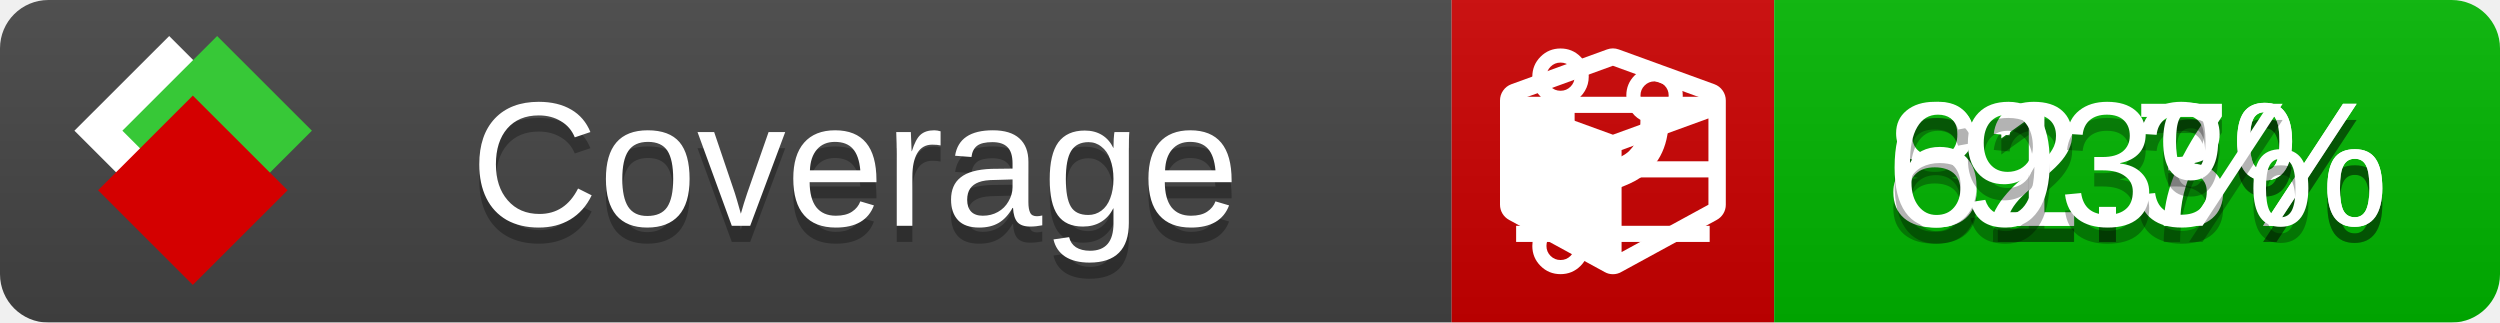
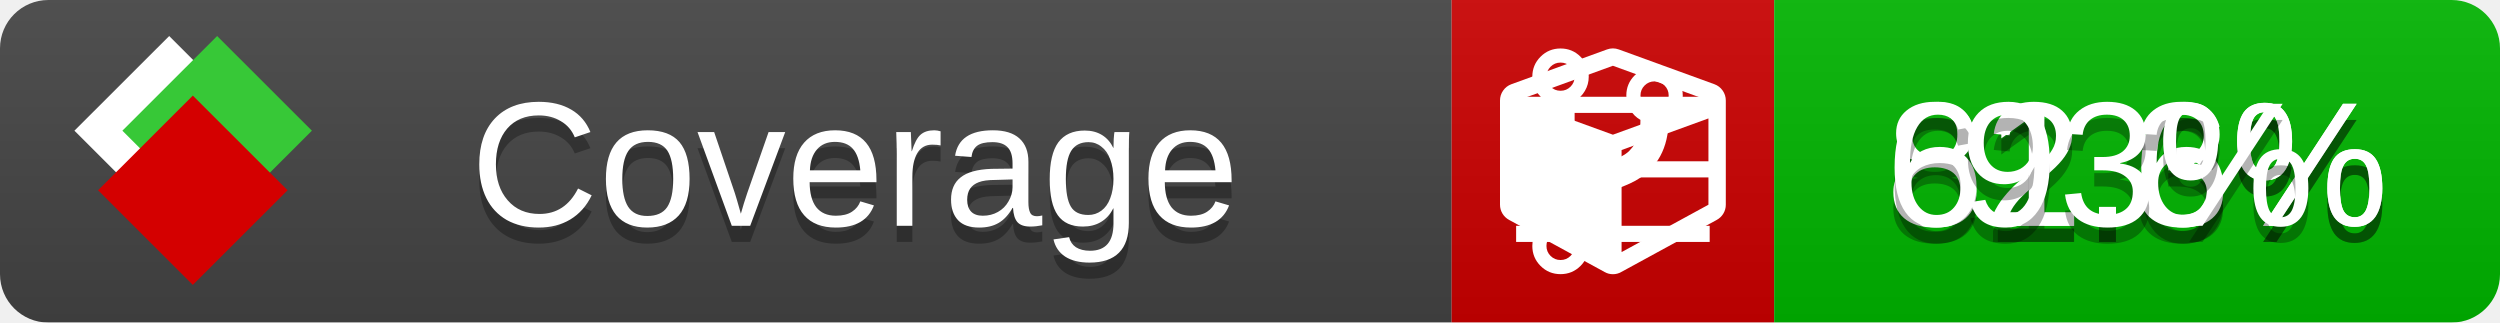
<svg xmlns="http://www.w3.org/2000/svg" xmlns:xlink="http://www.w3.org/1999/xlink" width="155" height="20">
  <style type="text/css">
          
            @keyframes fade1 {
                0% { visibility: visible; opacity: 1; }
               27% { visibility: visible; opacity: 1; }
               33% { visibility: hidden; opacity: 0; }
               60% { visibility: hidden; opacity: 0; }
               66% { visibility: hidden; opacity: 0; }
               93% { visibility: hidden; opacity: 0; }
              100% { visibility: visible; opacity: 1; }
            }
            @keyframes fade2 {
                0% { visibility: hidden; opacity: 0; }
               27% { visibility: hidden; opacity: 0; }
               33% { visibility: visible; opacity: 1; }
               60% { visibility: visible; opacity: 1; }
               66% { visibility: hidden; opacity: 0; }
               93% { visibility: hidden; opacity: 0; }
              100% { visibility: hidden; opacity: 0; }
            }
            @keyframes fade3 {
                0% { visibility: hidden; opacity: 0; }
               27% { visibility: hidden; opacity: 0; }
               33% { visibility: hidden; opacity: 0; }
               60% { visibility: hidden; opacity: 0; }
               66% { visibility: visible; opacity: 1; }
               93% { visibility: visible; opacity: 1; }
              100% { visibility: hidden; opacity: 0; }
            }
            .linecoverage {
                animation-duration: 15s;
                animation-name: fade1;
                animation-iteration-count: infinite;
            }
            .branchcoverage {
                animation-duration: 15s;
                animation-name: fade2;
                animation-iteration-count: infinite;
            }
            .methodcoverage {
                animation-duration: 15s;
                animation-name: fade3;
                animation-iteration-count: infinite;
            }
          
    </style>
  <defs>
    <linearGradient id="gradient" x2="0" y2="100%">
      <stop offset="0" stop-color="#bbb" stop-opacity=".1" />
      <stop offset="1" stop-opacity=".1" />
    </linearGradient>
    <linearGradient id="c">
      <stop offset="0" stop-color="#d40000" />
      <stop offset="1" stop-color="#ff2a2a" />
    </linearGradient>
    <linearGradient id="a">
      <stop offset="0" stop-color="#e0e0de" />
      <stop offset="1" stop-color="#fff" />
    </linearGradient>
    <linearGradient id="b">
      <stop offset="0" stop-color="#37c837" />
      <stop offset="1" stop-color="#217821" />
    </linearGradient>
    <linearGradient xlink:href="#a" id="e" x1="106.44" x2="69.96" y1="-11.96" y2="-46.84" gradientTransform="matrix(-.8426 -.00045 -.00045 -.8426 -94.27 -75.82)" gradientUnits="userSpaceOnUse" />
    <linearGradient xlink:href="#b" id="f" x1="56.19" x2="77.97" y1="-23.45" y2="10.62" gradientTransform="matrix(.8426 .00045 .00045 .8426 94.27 75.82)" gradientUnits="userSpaceOnUse" />
    <linearGradient xlink:href="#c" id="g" x1="79.98" x2="132.9" y1="10.79" y2="10.79" gradientTransform="matrix(.8426 .00045 .00045 .8426 94.27 75.82)" gradientUnits="userSpaceOnUse" />
    <mask id="mask">
      <rect width="155" height="20" rx="3" fill="#fff" />
    </mask>
    <g id="icon" transform="matrix(.04486 0 0 .04481 -.48 -.63)">
      <rect width="52.92" height="52.92" x="-109.72" y="-27.13" fill="url(#e)" transform="rotate(-135)" />
      <rect width="52.92" height="52.92" x="70.19" y="-39.18" fill="url(#f)" transform="rotate(45)" />
      <rect width="52.92" height="52.92" x="80.05" y="-15.74" fill="url(#g)" transform="rotate(45)" />
    </g>
  </defs>
  <g mask="url(#mask)">
    <rect x="0" y="0" width="90" height="20" fill="#444" />
    <rect x="90" y="0" width="20" height="20" fill="#c00" />
    <rect x="110" y="0" width="45" height="20" fill="#00B600" />
    <rect x="0" y="0" width="155" height="20" fill="url(#gradient)" />
  </g>
  <g>
    <path class="linecoverage" stroke="#fff" d="M94 6.5 h12 M94 10.5 h12 M94 14.5 h12" />
    <path class="branchcoverage" fill="#fff" d="m 97.628,15.247 q 0,-0.364 -0.255,-0.619 -0.255,-0.255 -0.619,-0.255 -0.364,0 -0.619,0.255 -0.255,0.255 -0.255,0.619 0,0.364 0.255,0.619 0.255,0.255 0.619,0.255 0.364,0 0.619,-0.255 0.255,-0.255 0.255,-0.619 z m 0,-10.493 q 0,-0.364 -0.255,-0.619 -0.255,-0.255 -0.619,-0.255 -0.364,0 -0.619,0.255 -0.255,0.255 -0.255,0.619 0,0.364 0.255,0.619 0.255,0.255 0.619,0.255 0.364,0 0.619,-0.255 0.255,-0.255 0.255,-0.619 z m 5.83,1.166 q 0,-0.364 -0.255,-0.619 -0.255,-0.255 -0.619,-0.255 -0.364,0 -0.619,0.255 -0.255,0.255 -0.255,0.619 0,0.364 0.255,0.619 0.255,0.255 0.619,0.255 0.364,0 0.619,-0.255 0.255,-0.255 0.255,-0.619 z m 0.874,0 q 0,0.474 -0.237,0.879 -0.237,0.405 -0.638,0.633 -0.018,2.614 -2.059,3.771 -0.619,0.346 -1.849,0.738 -1.166,0.364 -1.544,0.647 -0.378,0.282 -0.378,0.911 l 0,0.237 q 0.401,0.228 0.638,0.633 0.237,0.405 0.237,0.879 0,0.729 -0.51,1.239 -0.51,0.51 -1.239,0.51 -0.729,0 -1.239,-0.51 -0.51,-0.51 -0.51,-1.239 0,-0.474 0.237,-0.879 0.237,-0.405 0.638,-0.633 l 0,-7.469 q -0.401,-0.228 -0.638,-0.633 -0.237,-0.405 -0.237,-0.879 0,-0.729 0.51,-1.239 0.51,-0.51 1.239,-0.51 0.729,0 1.239,0.51 0.51,0.51 0.51,1.239 0,0.474 -0.237,0.879 -0.237,0.405 -0.638,0.633 l 0,4.527 q 0.492,-0.237 1.403,-0.519 0.501,-0.155 0.797,-0.269 0.296,-0.114 0.642,-0.282 0.346,-0.169 0.537,-0.36 0.191,-0.191 0.369,-0.465 0.178,-0.273 0.255,-0.633 0.077,-0.36 0.077,-0.833 -0.401,-0.228 -0.638,-0.633 -0.237,-0.405 -0.237,-0.879 0,-0.729 0.51,-1.239 0.51,-0.51 1.239,-0.51 0.729,0 1.239,0.51 0.51,0.51 0.51,1.239 z" />
    <path class="methodcoverage" fill="#fff" d="m 100.538,15.629 5.385,-2.936 v -5.351 l -5.385,1.96 z M 100,8.351 105.873,6.214 100,4.077 94.127,6.214 Z m 7,-2.12 v 6.462 q 0,0.294 -0.151,0.547 -0.151,0.252 -0.412,0.395 l -5.923,3.231 q -0.236,0.135 -0.513,0.135 -0.278,0 -0.513,-0.135 l -5.923,-3.231 Q 93.303,13.492 93.151,13.239 93,12.987 93,12.692 v -6.462 q 0,-0.337 0.194,-0.614 0.194,-0.278 0.513,-0.395 l 5.923,-2.154 q 0.185,-0.067 0.37,-0.067 0.185,0 0.37,0.067 l 5.923,2.154 q 0.32,0.118 0.513,0.395 Q 107,5.894 107,6.231 Z" />
  </g>
  <g fill="#fff" text-anchor="middle" font-family="Verdana,Arial,Geneva,sans-serif" font-size="11">
    <a xlink:href="https://github.com/danielpalme/ReportGenerator" target="_top">
      <use xlink:href="#icon" transform="translate(3,1) scale(3.5)" />
    </a>
    <text x="53" y="15" fill="#010101" fill-opacity=".3">Coverage</text>
    <text x="53" y="14" fill="#fff">Coverage</text>
-     <text class="linecoverage" x="132.5" y="15" fill="#010101" fill-opacity=".3">82.7%</text>
-     <text class="linecoverage" x="132.5" y="14">82.7%</text>
+     <text class="linecoverage" x="132.5" y="15" fill="#010101" fill-opacity=".3">82.6%</text>
+     <text class="linecoverage" x="132.5" y="14">82.6%</text>
    <text class="branchcoverage" x="132.5" y="15" fill="#010101" fill-opacity=".3">61.3%</text>
    <text class="branchcoverage" x="132.5" y="14">61.3%</text>
    <text class="methodcoverage" x="132.5" y="15" fill="#010101" fill-opacity=".3">93%</text>
    <text class="methodcoverage" x="132.5" y="14">93%</text>
  </g>
  <g>
    <rect class="linecoverage" x="90" y="0" width="65" height="20" fill-opacity="0" />
    <rect class="branchcoverage" x="90" y="0" width="65" height="20" fill-opacity="0" />
    <rect class="methodcoverage" x="90" y="0" width="65" height="20" fill-opacity="0" />
  </g>
</svg>
